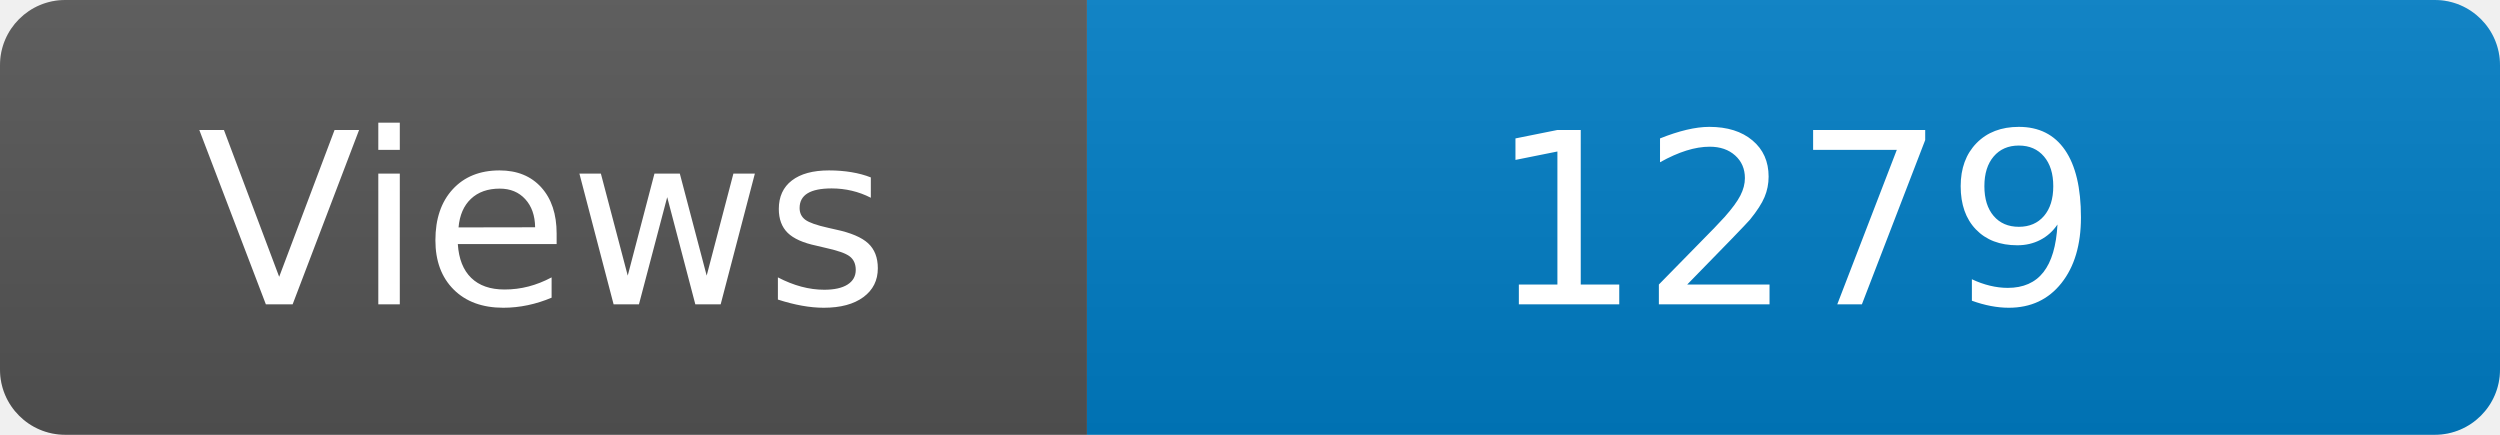
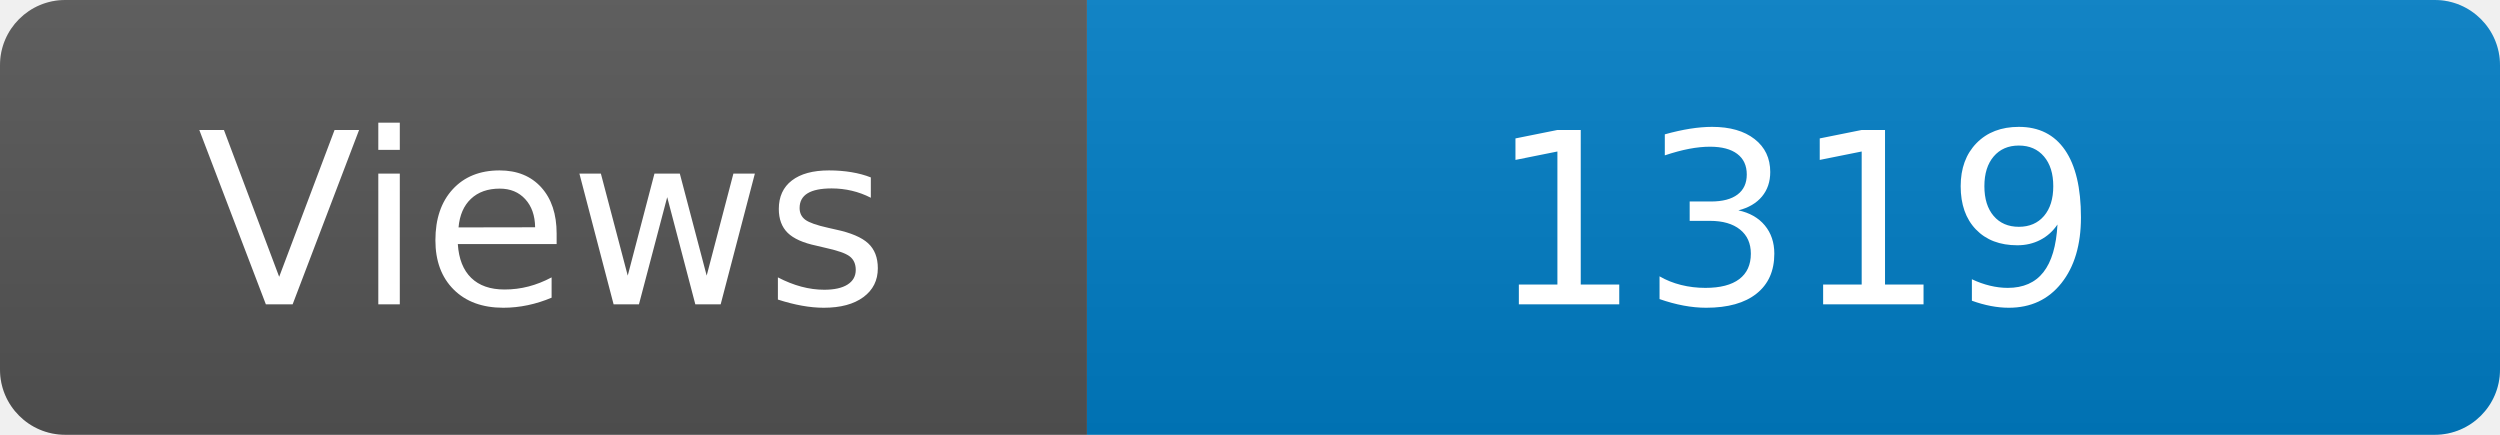
<svg xmlns="http://www.w3.org/2000/svg" width="115" height="20" role="img" aria-label="Maintained?: yes">
  <linearGradient id="s" x2="0" y2="100%">
    <stop offset="0" stop-color="#bbb" stop-opacity=".1" />
    <stop offset="1" stop-opacity=".1" />
  </linearGradient>
  <clipPath id="r">
    <rect width="115" height="20" rx="3" fill="#fff" />
  </clipPath>
  <g clip-path="url(#r)">
    <rect width="50" height="20" fill="#555" />
    <rect x="50" width="160" height="20" fill="#007ec6" />
    <rect width="115" height="20" fill="url(#s)" />
  </g>
  <g fill="#fff" text-anchor="middle" font-family="Verdana,Geneva,DejaVu Sans,sans-serif" font-size="110">
    <text x="250" y="140" transform="scale(.1)" fill="#fff">Views</text>
-     <text x="825" y="140" transform="scale(.1)" fill="#fff">1279</text>
+     <text x="825" y="140" transform="scale(.1)" fill="#fff">1319</text>
  </g>
</svg>
